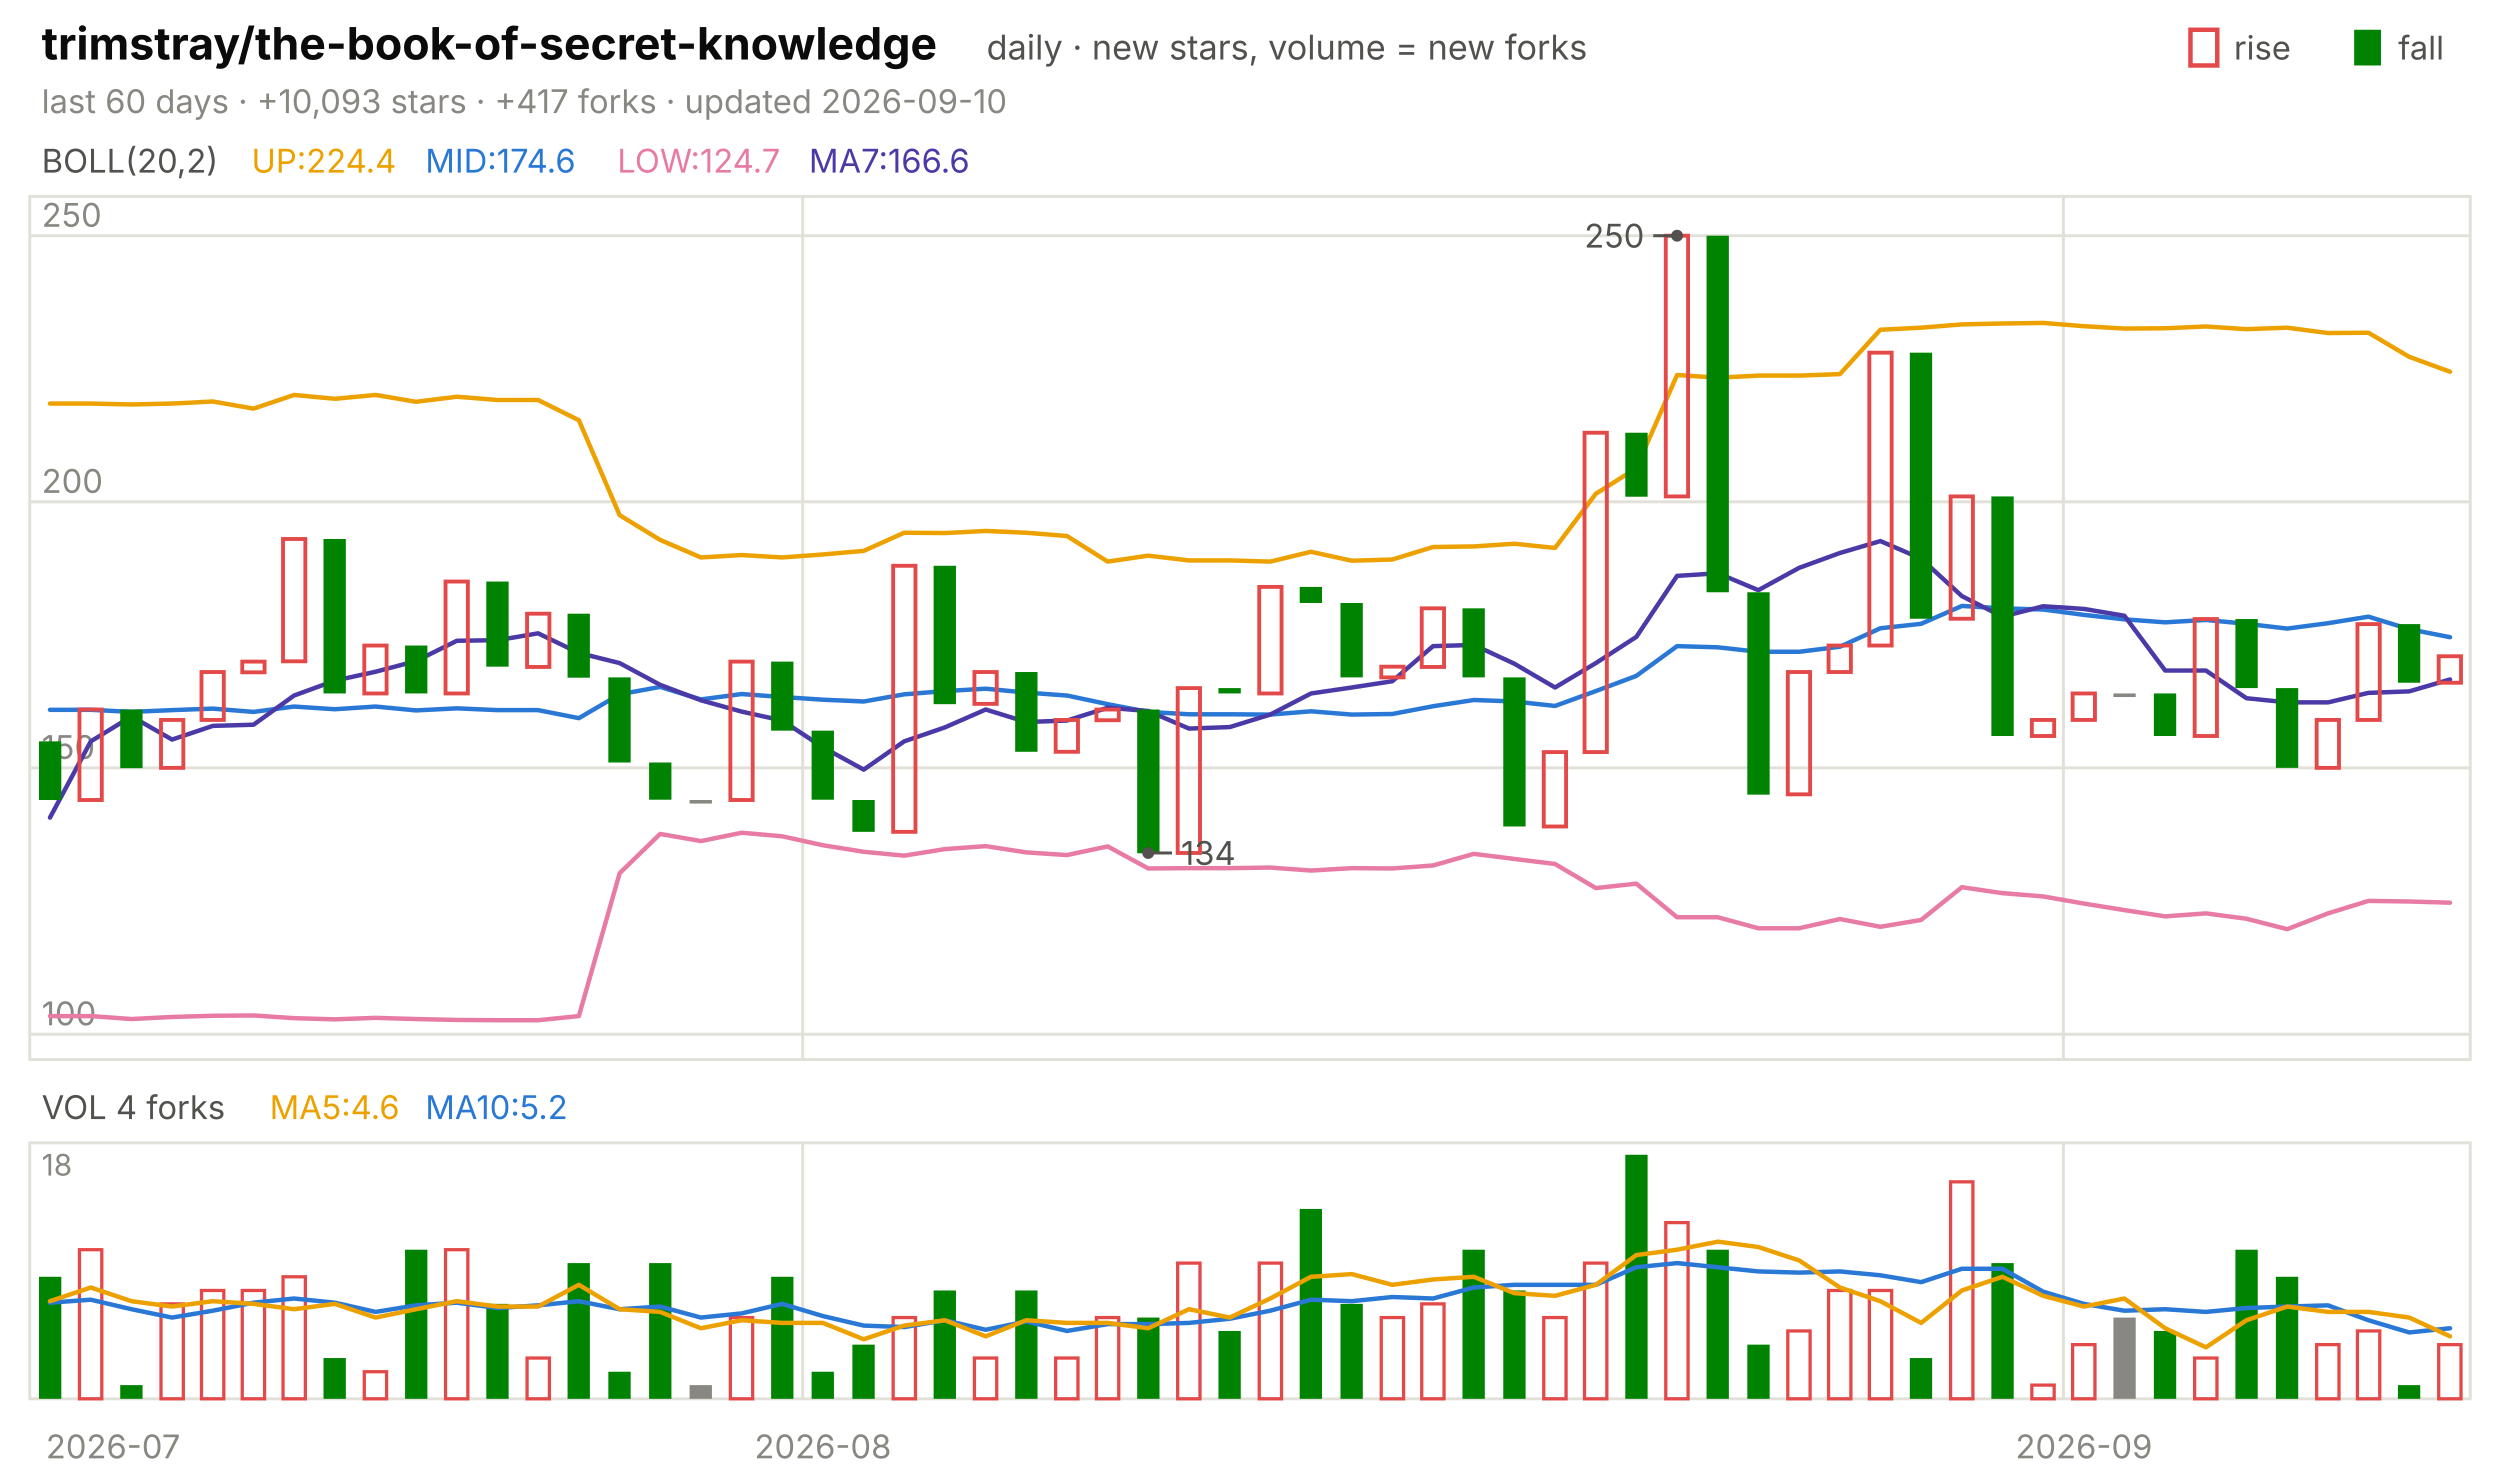
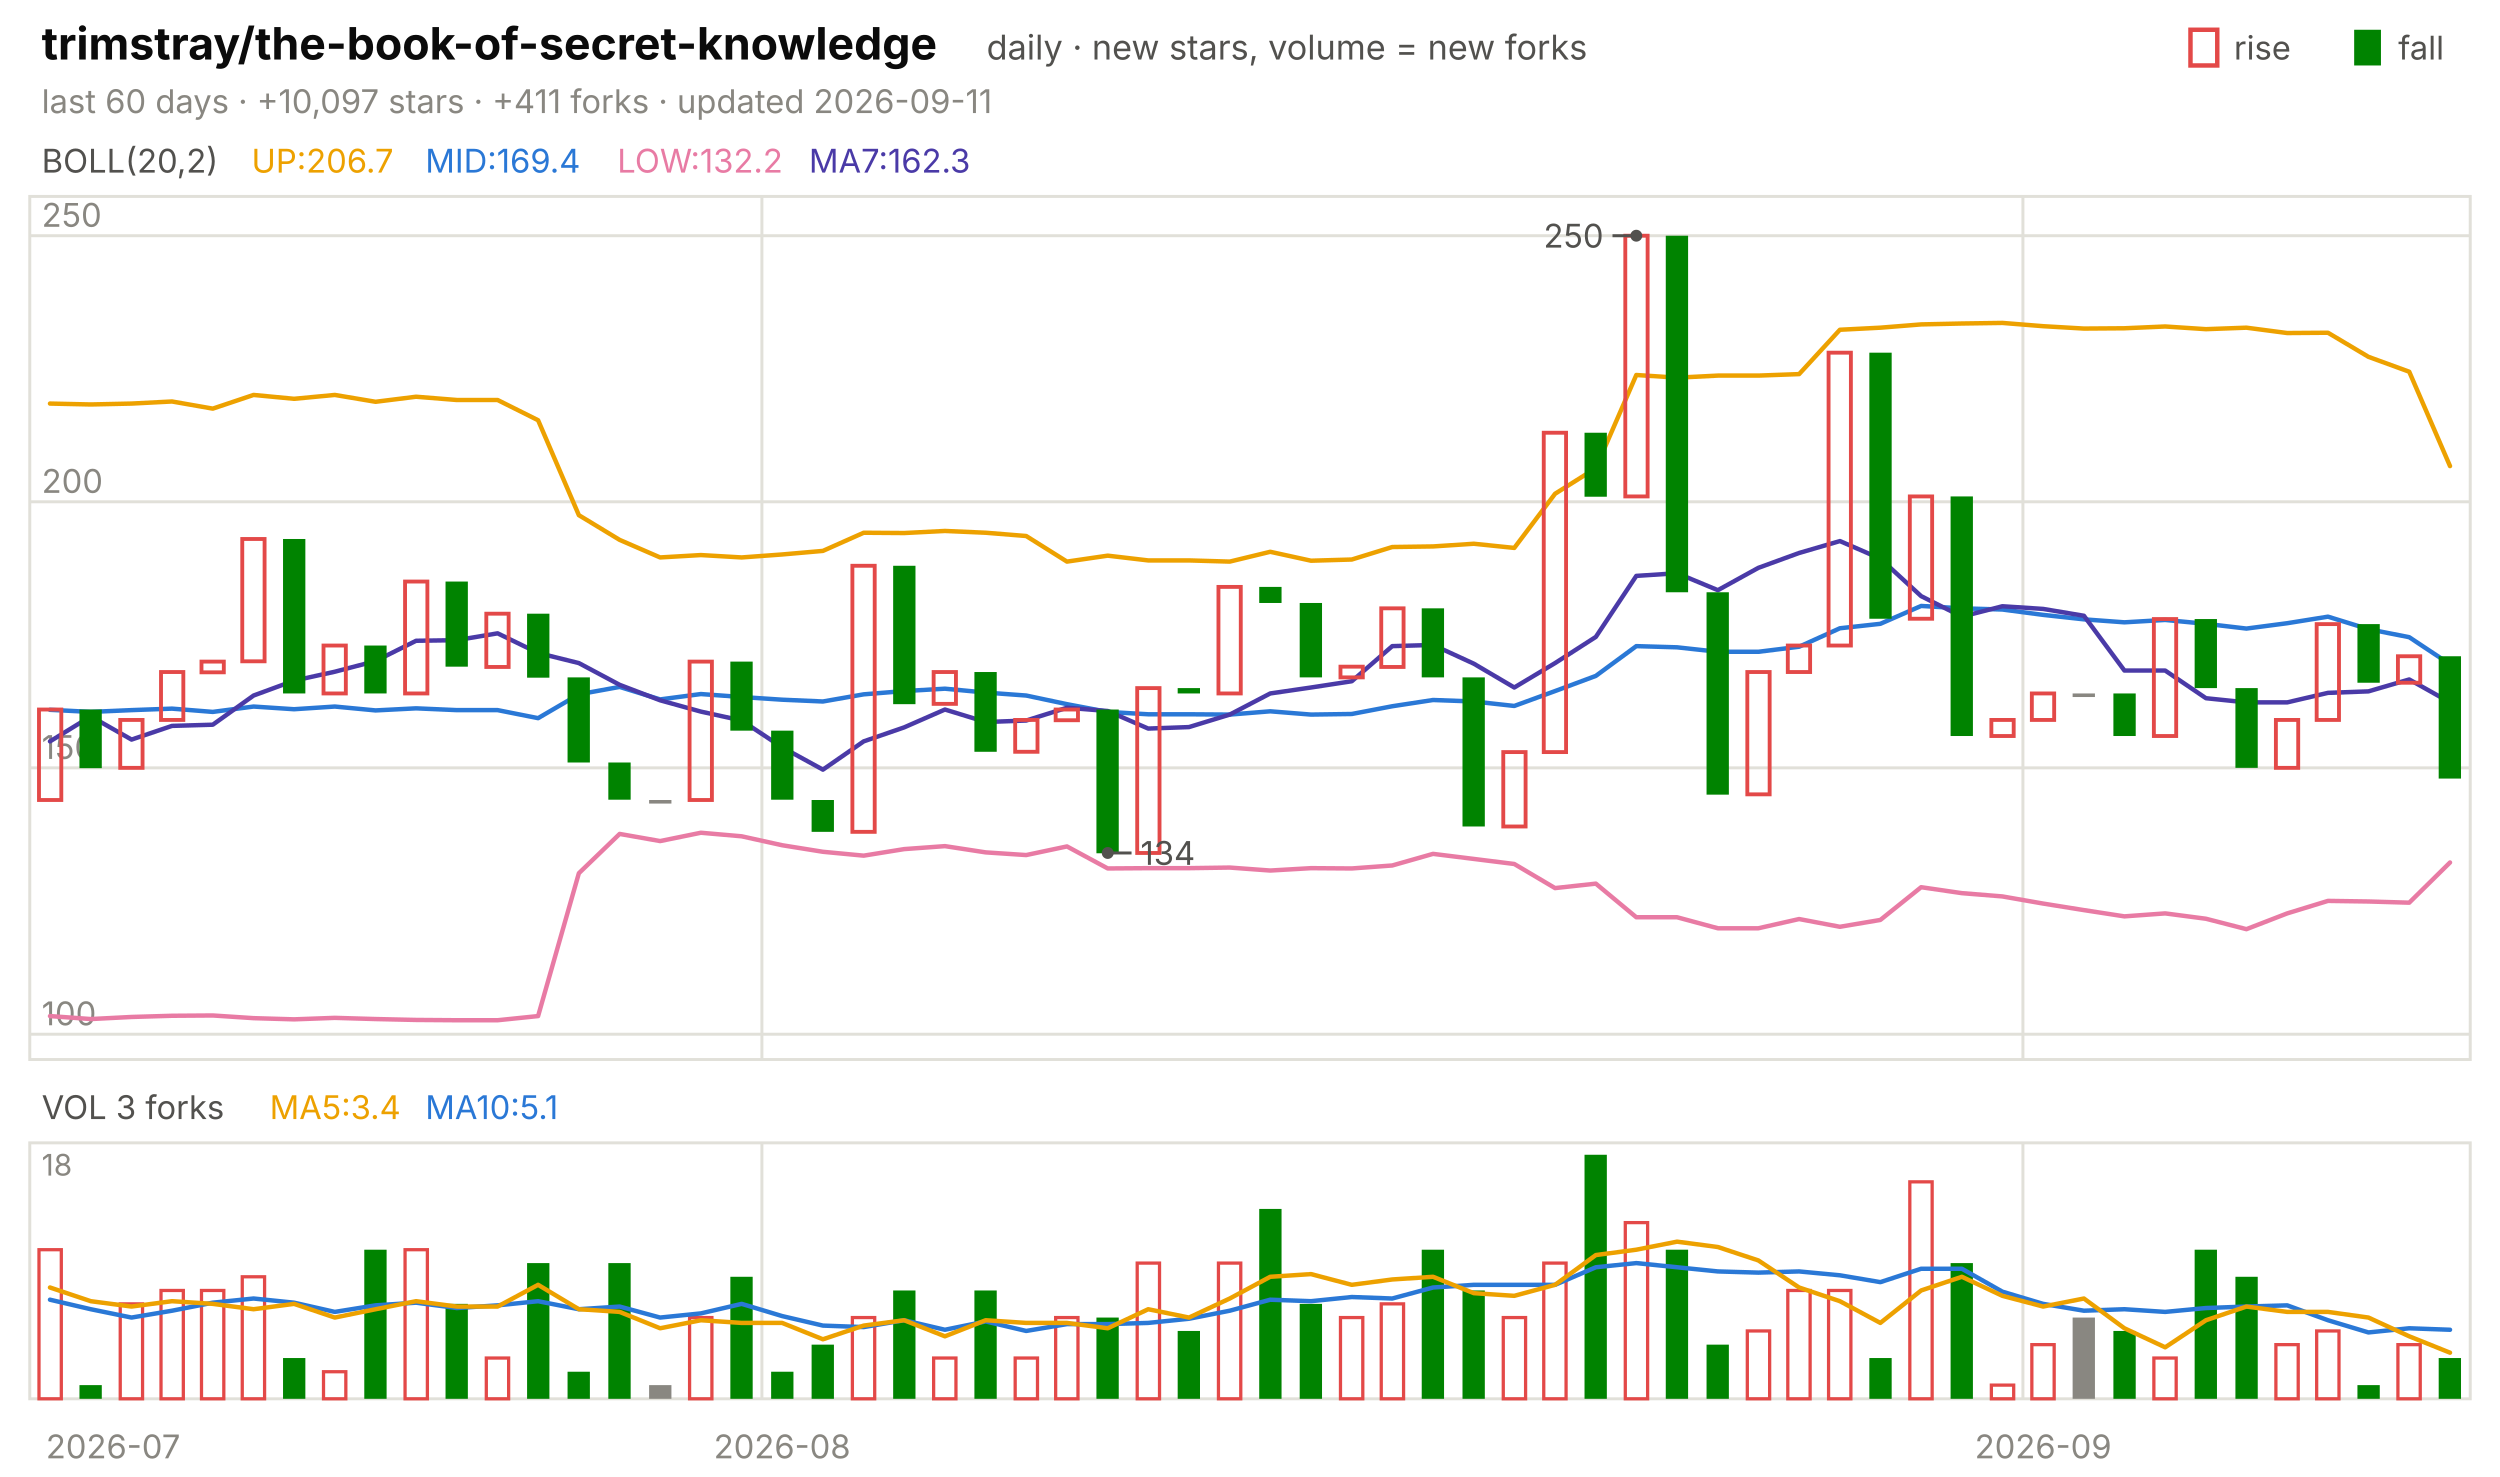
<svg xmlns="http://www.w3.org/2000/svg" viewBox="0 0 840 496" width="840" height="496" font-family="-apple-system,'Segoe UI',system-ui,sans-serif" role="img" aria-label="trimstray/the-book-of-secret-knowledge candlestick chart">
  <text x="14.0" y="20.0" font-size="15" fill="#0b0b0b" font-weight="650">trimstray/the-book-of-secret-knowledge</text>
  <text x="331.5" y="20.0" font-size="11.5" fill="#52514e">daily · new stars, volume = new forks</text>
  <text x="805.8" y="20.0" font-size="11.0" fill="#52514e">fall</text>
  <rect x="791" y="10" width="9" height="12" fill="#008300" />
  <text x="750.6" y="20.0" font-size="11.0" fill="#52514e">rise</text>
  <rect x="736" y="10" width="9" height="12" fill="none" stroke="#e34948" stroke-width="1.5" />
-   <text x="14.0" y="38.0" font-size="11.0" fill="#898781">last 60 days · +10,093 stars · +417 forks · updated 2026-09-10</text>
+   <text x="14.0" y="38.0" font-size="11.0" fill="#898781">last 60 days · +10,097 stars · +411 forks · updated 2026-09-11</text>
  <rect x="10" y="66" width="820" height="290" fill="none" stroke="#e1e0d9" />
  <rect x="10" y="384" width="820" height="86" fill="none" stroke="#e1e0d9" />
  <text x="38.0" y="490.0" font-size="11.0" fill="#898781" text-anchor="middle">2026-07</text>
-   <line x1="269.7" y1="66.0" x2="269.7" y2="356.0" stroke="#e1e0d9" stroke-width="1.0" />
-   <line x1="269.7" y1="384.0" x2="269.7" y2="470.0" stroke="#e1e0d9" stroke-width="1.0" />
-   <text x="276.5" y="490.0" font-size="11.0" fill="#898781" text-anchor="middle">2026-08</text>
-   <line x1="693.3" y1="66.0" x2="693.3" y2="356.0" stroke="#e1e0d9" stroke-width="1.0" />
-   <line x1="693.3" y1="384.0" x2="693.3" y2="470.0" stroke="#e1e0d9" stroke-width="1.0" />
-   <text x="700.2" y="490.0" font-size="11.0" fill="#898781" text-anchor="middle">2026-09</text>
+   <line x1="256.0" y1="66.0" x2="256.0" y2="356.0" stroke="#e1e0d9" stroke-width="1.0" />
+   <line x1="256.0" y1="384.0" x2="256.0" y2="470.0" stroke="#e1e0d9" stroke-width="1.0" />
+   <text x="262.8" y="490.0" font-size="11.0" fill="#898781" text-anchor="middle">2026-08</text>
+   <line x1="679.7" y1="66.0" x2="679.7" y2="356.0" stroke="#e1e0d9" stroke-width="1.0" />
+   <line x1="679.7" y1="384.0" x2="679.7" y2="470.0" stroke="#e1e0d9" stroke-width="1.0" />
+   <text x="686.5" y="490.0" font-size="11.0" fill="#898781" text-anchor="middle">2026-09</text>
  <text x="14.0" y="58.0" font-size="11.0" fill="#52514e">BOLL(20,2)</text>
-   <text x="84.5" y="58.0" font-size="11.0" fill="#eda100">UP:224.4</text>
-   <text x="142.9" y="58.0" font-size="11.0" fill="#2a78d6">MID:174.6</text>
-   <text x="207.4" y="58.0" font-size="11.0" fill="#e87ba4">LOW:124.7</text>
-   <text x="271.8" y="58.0" font-size="11.0" fill="#4a3aa7">MA7:166.6</text>
+   <text x="84.5" y="58.0" font-size="11.0" fill="#eda100">UP:206.7</text>
+   <text x="142.9" y="58.0" font-size="11.0" fill="#2a78d6">MID:169.4</text>
+   <text x="207.4" y="58.0" font-size="11.0" fill="#e87ba4">LOW:132.2</text>
+   <text x="271.8" y="58.0" font-size="11.0" fill="#4a3aa7">MA7:162.3</text>
  <line x1="10.0" y1="347.5" x2="830.0" y2="347.5" stroke="#e1e0d9" stroke-width="1.0" />
  <text x="14.0" y="344.5" font-size="11.0" fill="#898781">100</text>
  <line x1="10.0" y1="258.0" x2="830.0" y2="258.0" stroke="#e1e0d9" stroke-width="1.0" />
  <text x="14.0" y="255.0" font-size="11.0" fill="#898781">150</text>
  <line x1="10.0" y1="168.6" x2="830.0" y2="168.6" stroke="#e1e0d9" stroke-width="1.0" />
  <text x="14.0" y="165.6" font-size="11.0" fill="#898781">200</text>
  <line x1="10.0" y1="79.2" x2="830.0" y2="79.2" stroke="#e1e0d9" stroke-width="1.0" />
  <text x="14.0" y="76.2" font-size="11.0" fill="#898781">250</text>
-   <polyline points="16.8,135.6 30.5,135.6 44.2,135.9 57.8,135.6 71.5,134.9 85.2,137.3 98.8,132.7 112.5,134.0 126.2,132.7 139.8,135.0 153.5,133.3 167.2,134.4 180.8,134.4 194.5,141.2 208.2,173.1 221.8,181.4 235.5,187.3 249.2,186.5 262.8,187.3 276.5,186.3 290.2,185.1 303.8,179.0 317.5,179.1 331.2,178.4 344.8,179.0 358.5,180.1 372.2,188.7 385.8,186.7 399.5,188.3 413.2,188.3 426.8,188.7 440.5,185.4 454.2,188.4 467.8,188.0 481.5,183.8 495.2,183.6 508.8,182.7 522.5,184.1 536.2,165.9 549.8,157.3 563.5,126.0 577.2,126.9 590.8,126.2 604.5,126.2 618.2,125.7 631.8,110.8 645.5,110.1 659.2,109.0 672.8,108.7 686.5,108.5 700.2,109.6 713.8,110.4 727.5,110.3 741.2,109.7 754.8,110.6 768.5,110.1 782.2,111.9 795.8,111.8 809.5,119.9 823.2,124.9" fill="none" stroke="#eda100" stroke-width="1.5" stroke-linejoin="round" stroke-linecap="round" />
-   <polyline points="16.8,238.5 30.5,238.5 44.2,239.2 57.8,238.6 71.5,238.1 85.2,239.2 98.8,237.4 112.5,238.3 126.2,237.4 139.8,238.7 153.5,238.0 167.2,238.6 180.8,238.6 194.5,241.3 208.2,233.3 221.8,230.8 235.5,235.0 249.2,233.2 262.8,234.2 276.5,235.1 290.2,235.7 303.8,233.3 317.5,232.2 331.2,231.4 344.8,232.7 358.5,233.7 372.2,236.6 385.8,239.2 399.5,240.0 413.2,240.0 426.8,240.1 440.5,239.0 454.2,240.1 467.8,239.9 481.5,237.3 495.2,235.2 508.8,235.7 522.5,237.2 536.2,232.2 549.8,227.1 563.5,217.1 577.2,217.5 590.8,219.0 604.5,219.0 618.2,217.3 631.8,211.1 645.5,209.6 659.2,203.6 672.8,204.4 686.5,204.8 700.2,206.6 713.8,208.1 727.5,209.1 741.2,208.3 754.8,209.6 768.5,211.2 782.2,209.4 795.8,207.2 809.5,211.4 823.2,214.1" fill="none" stroke="#2a78d6" stroke-width="1.5" stroke-linejoin="round" stroke-linecap="round" />
-   <polyline points="16.8,341.4 30.5,341.4 44.2,342.4 57.8,341.7 71.5,341.3 85.2,341.2 98.8,342.1 112.5,342.5 126.2,342.0 139.8,342.4 153.5,342.7 167.2,342.8 180.8,342.8 194.5,341.4 208.2,293.4 221.8,280.2 235.5,282.6 249.2,279.8 262.8,281.0 276.5,284.0 290.2,286.2 303.8,287.5 317.5,285.3 331.2,284.3 344.8,286.4 358.5,287.3 372.2,284.4 385.8,291.8 399.5,291.7 413.2,291.7 426.8,291.5 440.5,292.5 454.2,291.7 467.8,291.8 481.5,290.8 495.2,286.9 508.8,288.6 522.5,290.3 536.2,298.4 549.8,296.9 563.5,308.2 577.2,308.2 590.8,311.9 604.5,311.9 618.2,308.8 631.8,311.4 645.5,309.1 659.2,298.1 672.8,300.1 686.5,301.2 700.2,303.6 713.8,305.8 727.5,307.9 741.2,306.9 754.8,308.7 768.5,312.2 782.2,306.9 795.8,302.7 809.5,302.9 823.2,303.3" fill="none" stroke="#e87ba4" stroke-width="1.5" stroke-linejoin="round" stroke-linecap="round" />
-   <polyline points="16.8,274.7 30.5,249.1 44.2,240.7 57.8,248.5 71.5,243.9 85.2,243.5 98.8,233.7 112.5,228.7 126.2,225.7 139.8,222.1 153.5,215.3 167.2,215.1 180.8,212.8 194.5,219.4 208.2,222.8 221.8,230.1 235.5,235.3 249.2,239.1 262.8,242.1 276.5,251.1 290.2,258.6 303.8,249.1 317.5,244.4 331.2,238.4 344.8,242.6 358.5,242.1 372.2,237.8 385.8,238.9 399.5,244.8 413.2,244.3 426.8,240.1 440.5,233.0 454.2,231.0 467.8,228.9 481.5,217.1 495.2,216.7 508.8,223.0 522.5,231.0 536.2,222.8 549.8,214.0 563.5,193.5 577.2,192.6 590.8,198.3 604.5,190.8 618.2,185.8 631.8,181.8 645.5,187.7 659.2,200.3 672.8,207.2 686.5,203.7 700.2,204.6 713.8,206.9 727.5,225.3 741.2,225.3 754.8,234.6 768.5,236.0 782.2,236.0 795.8,232.8 809.5,232.3 823.2,228.3" fill="none" stroke="#4a3aa7" stroke-width="1.5" stroke-linejoin="round" stroke-linecap="round" />
-   <rect x="13.1" y="249.1" width="7.5" height="19.7" fill="#008300" />
-   <rect x="26.7" y="238.4" width="7.5" height="30.4" fill="none" stroke="#e34948" stroke-width="1.3" />
-   <rect x="40.4" y="238.4" width="7.5" height="19.7" fill="#008300" />
-   <rect x="54.1" y="241.9" width="7.5" height="16.1" fill="none" stroke="#e34948" stroke-width="1.3" />
-   <rect x="67.7" y="225.8" width="7.5" height="16.1" fill="none" stroke="#e34948" stroke-width="1.3" />
-   <rect x="81.4" y="222.3" width="7.5" height="3.6" fill="none" stroke="#e34948" stroke-width="1.3" />
-   <rect x="95.1" y="181.1" width="7.5" height="41.1" fill="none" stroke="#e34948" stroke-width="1.3" />
-   <rect x="108.7" y="181.1" width="7.5" height="51.9" fill="#008300" />
-   <rect x="122.4" y="216.9" width="7.5" height="16.1" fill="none" stroke="#e34948" stroke-width="1.3" />
-   <rect x="136.1" y="216.9" width="7.5" height="16.1" fill="#008300" />
-   <rect x="149.7" y="195.4" width="7.5" height="37.6" fill="none" stroke="#e34948" stroke-width="1.3" />
-   <rect x="163.4" y="195.4" width="7.5" height="28.6" fill="#008300" />
-   <rect x="177.1" y="206.2" width="7.5" height="17.9" fill="none" stroke="#e34948" stroke-width="1.3" />
-   <rect x="190.7" y="206.2" width="7.5" height="21.5" fill="#008300" />
-   <rect x="204.4" y="227.6" width="7.5" height="28.6" fill="#008300" />
-   <rect x="218.1" y="256.2" width="7.5" height="12.5" fill="#008300" />
-   <rect x="231.7" y="268.8" width="7.5" height="1.2" fill="#898781" />
-   <rect x="245.4" y="222.3" width="7.5" height="46.5" fill="none" stroke="#e34948" stroke-width="1.3" />
-   <rect x="259.1" y="222.3" width="7.5" height="23.2" fill="#008300" />
-   <rect x="272.7" y="245.5" width="7.5" height="23.2" fill="#008300" />
-   <rect x="286.4" y="268.8" width="7.5" height="10.7" fill="#008300" />
-   <rect x="300.1" y="190.1" width="7.5" height="89.4" fill="none" stroke="#e34948" stroke-width="1.3" />
-   <rect x="313.7" y="190.1" width="7.5" height="46.5" fill="#008300" />
-   <rect x="327.4" y="225.8" width="7.5" height="10.7" fill="none" stroke="#e34948" stroke-width="1.3" />
-   <rect x="341.1" y="225.8" width="7.5" height="26.8" fill="#008300" />
-   <rect x="354.7" y="241.9" width="7.5" height="10.7" fill="none" stroke="#e34948" stroke-width="1.3" />
-   <rect x="368.4" y="238.4" width="7.5" height="3.6" fill="none" stroke="#e34948" stroke-width="1.3" />
-   <rect x="382.1" y="238.4" width="7.5" height="48.3" fill="#008300" />
-   <rect x="395.7" y="231.2" width="7.5" height="55.4" fill="none" stroke="#e34948" stroke-width="1.3" />
-   <rect x="409.4" y="231.2" width="7.5" height="1.8" fill="#008300" />
-   <rect x="423.1" y="197.2" width="7.5" height="35.8" fill="none" stroke="#e34948" stroke-width="1.3" />
-   <rect x="436.7" y="197.2" width="7.5" height="5.4" fill="#008300" />
-   <rect x="450.4" y="202.6" width="7.5" height="25.0" fill="#008300" />
-   <rect x="464.1" y="224.0" width="7.5" height="3.6" fill="none" stroke="#e34948" stroke-width="1.3" />
-   <rect x="477.7" y="204.4" width="7.5" height="19.7" fill="none" stroke="#e34948" stroke-width="1.3" />
-   <rect x="491.4" y="204.4" width="7.5" height="23.2" fill="#008300" />
-   <rect x="505.1" y="227.6" width="7.5" height="50.1" fill="#008300" />
-   <rect x="518.7" y="252.7" width="7.5" height="25.0" fill="none" stroke="#e34948" stroke-width="1.3" />
-   <rect x="532.4" y="145.4" width="7.5" height="107.3" fill="none" stroke="#e34948" stroke-width="1.3" />
-   <rect x="546.1" y="145.4" width="7.5" height="21.5" fill="#008300" />
-   <rect x="559.7" y="79.2" width="7.5" height="87.6" fill="none" stroke="#e34948" stroke-width="1.3" />
-   <rect x="573.4" y="79.2" width="7.5" height="119.8" fill="#008300" />
-   <rect x="587.1" y="199.0" width="7.5" height="68.0" fill="#008300" />
-   <rect x="600.7" y="225.8" width="7.5" height="41.1" fill="none" stroke="#e34948" stroke-width="1.3" />
-   <rect x="614.4" y="216.9" width="7.5" height="8.9" fill="none" stroke="#e34948" stroke-width="1.3" />
-   <rect x="628.1" y="118.5" width="7.5" height="98.4" fill="none" stroke="#e34948" stroke-width="1.3" />
-   <rect x="641.7" y="118.5" width="7.5" height="89.4" fill="#008300" />
-   <rect x="655.4" y="166.8" width="7.5" height="41.1" fill="none" stroke="#e34948" stroke-width="1.3" />
-   <rect x="669.1" y="166.8" width="7.5" height="80.5" fill="#008300" />
-   <rect x="682.7" y="241.9" width="7.5" height="5.4" fill="none" stroke="#e34948" stroke-width="1.3" />
-   <rect x="696.4" y="233.0" width="7.5" height="8.9" fill="none" stroke="#e34948" stroke-width="1.3" />
-   <rect x="710.1" y="233.0" width="7.5" height="1.2" fill="#898781" />
-   <rect x="723.7" y="233.0" width="7.5" height="14.3" fill="#008300" />
-   <rect x="737.4" y="208.0" width="7.5" height="39.3" fill="none" stroke="#e34948" stroke-width="1.3" />
-   <rect x="751.1" y="208.0" width="7.5" height="23.2" fill="#008300" />
-   <rect x="764.7" y="231.2" width="7.5" height="26.8" fill="#008300" />
-   <rect x="778.4" y="241.9" width="7.5" height="16.1" fill="none" stroke="#e34948" stroke-width="1.3" />
-   <rect x="792.1" y="209.7" width="7.5" height="32.2" fill="none" stroke="#e34948" stroke-width="1.3" />
-   <rect x="805.7" y="209.7" width="7.5" height="19.7" fill="#008300" />
-   <rect x="819.4" y="220.5" width="7.5" height="8.9" fill="none" stroke="#e34948" stroke-width="1.3" />
-   <circle cx="563.5" cy="79.2" r="2" fill="#52514e" />
-   <line x1="563.5" y1="79.2" x2="555.5" y2="79.2" stroke="#52514e" stroke-width="1.0" />
-   <text x="552.5" y="83.2" font-size="11.0" fill="#52514e" text-anchor="end">250</text>
-   <circle cx="385.8" cy="286.6" r="2" fill="#52514e" />
-   <line x1="385.8" y1="286.6" x2="393.8" y2="286.6" stroke="#52514e" stroke-width="1.0" />
-   <text x="396.8" y="290.6" font-size="11.0" fill="#52514e">134</text>
-   <text x="14.0" y="376.0" font-size="11.0" fill="#52514e">VOL 4 forks</text>
-   <text x="90.6" y="376.0" font-size="11.0" fill="#eda100">MA5:4.6</text>
-   <text x="142.9" y="376.0" font-size="11.0" fill="#2a78d6">MA10:5.2</text>
+   <polyline points="16.8,135.6 30.5,135.9 44.2,135.6 57.8,134.9 71.5,137.3 85.2,132.7 98.8,134.0 112.5,132.7 126.2,135.0 139.8,133.3 153.5,134.4 167.2,134.4 180.8,141.2 194.5,173.1 208.2,181.4 221.8,187.3 235.5,186.5 249.2,187.3 262.8,186.3 276.5,185.1 290.2,179.0 303.8,179.1 317.5,178.4 331.2,179.0 344.8,180.1 358.5,188.7 372.2,186.7 385.8,188.3 399.5,188.3 413.2,188.7 426.8,185.4 440.5,188.4 454.2,188.0 467.8,183.8 481.5,183.6 495.2,182.7 508.8,184.1 522.5,165.9 536.2,157.3 549.8,126.0 563.5,126.9 577.2,126.2 590.8,126.2 604.5,125.7 618.2,110.8 631.8,110.1 645.5,109.0 659.2,108.7 672.8,108.5 686.5,109.6 700.2,110.4 713.8,110.3 727.5,109.7 741.2,110.6 754.8,110.1 768.5,111.9 782.2,111.8 795.8,119.9 809.5,124.9 823.2,156.6" fill="none" stroke="#eda100" stroke-width="1.5" stroke-linejoin="round" stroke-linecap="round" />
+   <polyline points="16.8,238.5 30.5,239.2 44.2,238.6 57.8,238.1 71.5,239.2 85.2,237.4 98.8,238.3 112.5,237.4 126.2,238.7 139.8,238.0 153.5,238.6 167.2,238.6 180.8,241.3 194.5,233.3 208.2,230.8 221.8,235.0 235.5,233.2 249.2,234.2 262.8,235.1 276.5,235.7 290.2,233.3 303.8,232.2 317.5,231.4 331.2,232.7 344.8,233.7 358.5,236.6 372.2,239.2 385.8,240.0 399.5,240.0 413.2,240.1 426.8,239.0 440.5,240.1 454.2,239.9 467.8,237.3 481.5,235.2 495.2,235.7 508.8,237.2 522.5,232.2 536.2,227.1 549.8,217.1 563.5,217.5 577.2,219.0 590.8,219.0 604.5,217.3 618.2,211.1 631.8,209.6 645.5,203.6 659.2,204.4 672.8,204.8 686.5,206.6 700.2,208.1 713.8,209.1 727.5,208.3 741.2,209.6 754.8,211.2 768.5,209.4 782.2,207.2 795.8,211.4 809.5,214.1 823.2,223.2" fill="none" stroke="#2a78d6" stroke-width="1.5" stroke-linejoin="round" stroke-linecap="round" />
+   <polyline points="16.8,341.4 30.5,342.4 44.2,341.7 57.8,341.3 71.5,341.2 85.2,342.1 98.8,342.5 112.5,342.0 126.2,342.4 139.8,342.7 153.5,342.8 167.2,342.8 180.8,341.4 194.5,293.4 208.2,280.2 221.8,282.6 235.5,279.8 249.2,281.0 262.8,284.0 276.5,286.2 290.2,287.5 303.8,285.3 317.5,284.3 331.2,286.4 344.8,287.3 358.5,284.4 372.2,291.8 385.8,291.7 399.5,291.7 413.2,291.5 426.8,292.5 440.5,291.7 454.2,291.8 467.8,290.8 481.5,286.9 495.2,288.6 508.8,290.3 522.5,298.4 536.2,296.9 549.8,308.2 563.5,308.2 577.2,311.9 590.8,311.9 604.5,308.8 618.2,311.4 631.8,309.1 645.5,298.1 659.2,300.1 672.8,301.2 686.5,303.6 700.2,305.8 713.8,307.9 727.5,306.9 741.2,308.7 754.8,312.2 768.5,306.9 782.2,302.7 795.8,302.9 809.5,303.3 823.2,289.8" fill="none" stroke="#e87ba4" stroke-width="1.5" stroke-linejoin="round" stroke-linecap="round" />
+   <polyline points="16.8,249.1 30.5,240.7 44.2,248.5 57.8,243.9 71.5,243.5 85.2,233.7 98.8,228.7 112.5,225.7 126.2,222.1 139.8,215.3 153.5,215.1 167.2,212.8 180.8,219.4 194.5,222.8 208.2,230.1 221.8,235.3 235.5,239.1 249.2,242.1 262.8,251.1 276.5,258.6 290.2,249.1 303.8,244.4 317.5,238.4 331.2,242.6 344.8,242.1 358.5,237.8 372.2,238.9 385.8,244.8 399.5,244.3 413.2,240.1 426.8,233.0 440.5,231.0 454.2,228.9 467.8,217.1 481.5,216.7 495.2,223.0 508.8,231.0 522.5,222.8 536.2,214.0 549.8,193.5 563.5,192.6 577.2,198.3 590.8,190.8 604.5,185.8 618.2,181.8 631.8,187.7 645.5,200.3 659.2,207.2 672.8,203.7 686.5,204.6 700.2,206.9 713.8,225.3 727.5,225.3 741.2,234.6 754.8,236.0 768.5,236.0 782.2,232.8 795.8,232.3 809.5,228.3 823.2,236.0" fill="none" stroke="#4a3aa7" stroke-width="1.5" stroke-linejoin="round" stroke-linecap="round" />
+   <rect x="13.1" y="238.4" width="7.5" height="30.4" fill="none" stroke="#e34948" stroke-width="1.3" />
+   <rect x="26.7" y="238.4" width="7.5" height="19.7" fill="#008300" />
+   <rect x="40.4" y="241.9" width="7.5" height="16.1" fill="none" stroke="#e34948" stroke-width="1.3" />
+   <rect x="54.1" y="225.8" width="7.5" height="16.1" fill="none" stroke="#e34948" stroke-width="1.3" />
+   <rect x="67.7" y="222.3" width="7.5" height="3.6" fill="none" stroke="#e34948" stroke-width="1.3" />
+   <rect x="81.4" y="181.1" width="7.5" height="41.1" fill="none" stroke="#e34948" stroke-width="1.3" />
+   <rect x="95.1" y="181.1" width="7.5" height="51.9" fill="#008300" />
+   <rect x="108.7" y="216.9" width="7.5" height="16.1" fill="none" stroke="#e34948" stroke-width="1.3" />
+   <rect x="122.4" y="216.9" width="7.5" height="16.1" fill="#008300" />
+   <rect x="136.1" y="195.4" width="7.5" height="37.6" fill="none" stroke="#e34948" stroke-width="1.3" />
+   <rect x="149.7" y="195.4" width="7.5" height="28.6" fill="#008300" />
+   <rect x="163.4" y="206.2" width="7.5" height="17.9" fill="none" stroke="#e34948" stroke-width="1.3" />
+   <rect x="177.1" y="206.2" width="7.5" height="21.5" fill="#008300" />
+   <rect x="190.7" y="227.6" width="7.5" height="28.6" fill="#008300" />
+   <rect x="204.4" y="256.2" width="7.5" height="12.5" fill="#008300" />
+   <rect x="218.1" y="268.8" width="7.5" height="1.2" fill="#898781" />
+   <rect x="231.7" y="222.3" width="7.5" height="46.5" fill="none" stroke="#e34948" stroke-width="1.3" />
+   <rect x="245.4" y="222.3" width="7.5" height="23.2" fill="#008300" />
+   <rect x="259.1" y="245.5" width="7.5" height="23.2" fill="#008300" />
+   <rect x="272.7" y="268.8" width="7.5" height="10.7" fill="#008300" />
+   <rect x="286.4" y="190.1" width="7.5" height="89.4" fill="none" stroke="#e34948" stroke-width="1.3" />
+   <rect x="300.1" y="190.1" width="7.5" height="46.5" fill="#008300" />
+   <rect x="313.7" y="225.8" width="7.5" height="10.7" fill="none" stroke="#e34948" stroke-width="1.3" />
+   <rect x="327.4" y="225.8" width="7.5" height="26.8" fill="#008300" />
+   <rect x="341.1" y="241.9" width="7.5" height="10.7" fill="none" stroke="#e34948" stroke-width="1.3" />
+   <rect x="354.7" y="238.4" width="7.5" height="3.6" fill="none" stroke="#e34948" stroke-width="1.3" />
+   <rect x="368.4" y="238.4" width="7.5" height="48.3" fill="#008300" />
+   <rect x="382.1" y="231.2" width="7.5" height="55.4" fill="none" stroke="#e34948" stroke-width="1.3" />
+   <rect x="395.7" y="231.2" width="7.5" height="1.8" fill="#008300" />
+   <rect x="409.4" y="197.2" width="7.5" height="35.8" fill="none" stroke="#e34948" stroke-width="1.3" />
+   <rect x="423.1" y="197.2" width="7.5" height="5.4" fill="#008300" />
+   <rect x="436.7" y="202.6" width="7.5" height="25.0" fill="#008300" />
+   <rect x="450.4" y="224.0" width="7.5" height="3.6" fill="none" stroke="#e34948" stroke-width="1.3" />
+   <rect x="464.1" y="204.4" width="7.5" height="19.7" fill="none" stroke="#e34948" stroke-width="1.3" />
+   <rect x="477.7" y="204.4" width="7.5" height="23.2" fill="#008300" />
+   <rect x="491.4" y="227.6" width="7.5" height="50.1" fill="#008300" />
+   <rect x="505.1" y="252.7" width="7.5" height="25.0" fill="none" stroke="#e34948" stroke-width="1.3" />
+   <rect x="518.7" y="145.4" width="7.5" height="107.3" fill="none" stroke="#e34948" stroke-width="1.3" />
+   <rect x="532.4" y="145.4" width="7.5" height="21.5" fill="#008300" />
+   <rect x="546.1" y="79.2" width="7.5" height="87.6" fill="none" stroke="#e34948" stroke-width="1.3" />
+   <rect x="559.7" y="79.2" width="7.5" height="119.8" fill="#008300" />
+   <rect x="573.4" y="199.0" width="7.5" height="68.0" fill="#008300" />
+   <rect x="587.1" y="225.8" width="7.5" height="41.1" fill="none" stroke="#e34948" stroke-width="1.3" />
+   <rect x="600.7" y="216.9" width="7.5" height="8.9" fill="none" stroke="#e34948" stroke-width="1.3" />
+   <rect x="614.4" y="118.5" width="7.5" height="98.4" fill="none" stroke="#e34948" stroke-width="1.3" />
+   <rect x="628.1" y="118.5" width="7.5" height="89.4" fill="#008300" />
+   <rect x="641.7" y="166.8" width="7.5" height="41.1" fill="none" stroke="#e34948" stroke-width="1.3" />
+   <rect x="655.4" y="166.8" width="7.5" height="80.5" fill="#008300" />
+   <rect x="669.1" y="241.9" width="7.5" height="5.4" fill="none" stroke="#e34948" stroke-width="1.3" />
+   <rect x="682.7" y="233.0" width="7.5" height="8.9" fill="none" stroke="#e34948" stroke-width="1.3" />
+   <rect x="696.4" y="233.0" width="7.5" height="1.2" fill="#898781" />
+   <rect x="710.1" y="233.0" width="7.5" height="14.3" fill="#008300" />
+   <rect x="723.7" y="208.0" width="7.5" height="39.3" fill="none" stroke="#e34948" stroke-width="1.3" />
+   <rect x="737.4" y="208.0" width="7.5" height="23.2" fill="#008300" />
+   <rect x="751.1" y="231.2" width="7.5" height="26.8" fill="#008300" />
+   <rect x="764.7" y="241.9" width="7.5" height="16.1" fill="none" stroke="#e34948" stroke-width="1.3" />
+   <rect x="778.4" y="209.7" width="7.5" height="32.2" fill="none" stroke="#e34948" stroke-width="1.3" />
+   <rect x="792.1" y="209.7" width="7.5" height="19.7" fill="#008300" />
+   <rect x="805.7" y="220.5" width="7.5" height="8.9" fill="none" stroke="#e34948" stroke-width="1.3" />
+   <rect x="819.4" y="220.5" width="7.5" height="41.1" fill="#008300" />
+   <circle cx="549.8" cy="79.2" r="2" fill="#52514e" />
+   <line x1="549.8" y1="79.2" x2="541.8" y2="79.2" stroke="#52514e" stroke-width="1.0" />
+   <text x="538.8" y="83.2" font-size="11.0" fill="#52514e" text-anchor="end">250</text>
+   <circle cx="372.2" cy="286.6" r="2" fill="#52514e" />
+   <line x1="372.2" y1="286.6" x2="380.2" y2="286.6" stroke="#52514e" stroke-width="1.0" />
+   <text x="383.2" y="290.6" font-size="11.0" fill="#52514e">134</text>
+   <text x="14.0" y="376.0" font-size="11.0" fill="#52514e">VOL 3 forks</text>
+   <text x="90.6" y="376.0" font-size="11.0" fill="#eda100">MA5:3.4</text>
+   <text x="142.9" y="376.0" font-size="11.0" fill="#2a78d6">MA10:5.1</text>
  <text x="14.0" y="395.0" font-size="10" fill="#898781">18</text>
-   <rect x="13.1" y="429.0" width="7.5" height="41.0" fill="#008300" />
-   <rect x="26.7" y="419.9" width="7.5" height="50.1" fill="none" stroke="#e34948" stroke-width="1.1" />
-   <rect x="40.4" y="465.4" width="7.5" height="4.6" fill="#008300" />
-   <rect x="54.1" y="438.1" width="7.5" height="31.9" fill="none" stroke="#e34948" stroke-width="1.1" />
+   <rect x="13.1" y="419.9" width="7.5" height="50.1" fill="none" stroke="#e34948" stroke-width="1.1" />
+   <rect x="26.7" y="465.4" width="7.5" height="4.6" fill="#008300" />
+   <rect x="40.4" y="438.1" width="7.5" height="31.9" fill="none" stroke="#e34948" stroke-width="1.1" />
+   <rect x="54.1" y="433.6" width="7.5" height="36.4" fill="none" stroke="#e34948" stroke-width="1.1" />
  <rect x="67.7" y="433.6" width="7.5" height="36.4" fill="none" stroke="#e34948" stroke-width="1.1" />
-   <rect x="81.4" y="433.6" width="7.5" height="36.4" fill="none" stroke="#e34948" stroke-width="1.1" />
-   <rect x="95.1" y="429.0" width="7.5" height="41.0" fill="none" stroke="#e34948" stroke-width="1.1" />
-   <rect x="108.7" y="456.3" width="7.5" height="13.7" fill="#008300" />
-   <rect x="122.4" y="460.9" width="7.5" height="9.1" fill="none" stroke="#e34948" stroke-width="1.1" />
-   <rect x="136.1" y="419.9" width="7.5" height="50.1" fill="#008300" />
-   <rect x="149.7" y="419.9" width="7.5" height="50.1" fill="none" stroke="#e34948" stroke-width="1.1" />
-   <rect x="163.4" y="438.1" width="7.5" height="31.9" fill="#008300" />
-   <rect x="177.1" y="456.3" width="7.5" height="13.7" fill="none" stroke="#e34948" stroke-width="1.1" />
-   <rect x="190.7" y="424.4" width="7.5" height="45.6" fill="#008300" />
-   <rect x="204.4" y="460.9" width="7.5" height="9.1" fill="#008300" />
-   <rect x="218.1" y="424.4" width="7.5" height="45.6" fill="#008300" />
-   <rect x="231.7" y="465.4" width="7.5" height="4.6" fill="#898781" />
-   <rect x="245.4" y="442.7" width="7.5" height="27.3" fill="none" stroke="#e34948" stroke-width="1.1" />
-   <rect x="259.1" y="429.0" width="7.5" height="41.0" fill="#008300" />
-   <rect x="272.7" y="460.9" width="7.5" height="9.1" fill="#008300" />
-   <rect x="286.4" y="451.8" width="7.5" height="18.2" fill="#008300" />
-   <rect x="300.1" y="442.7" width="7.5" height="27.3" fill="none" stroke="#e34948" stroke-width="1.1" />
-   <rect x="313.7" y="433.6" width="7.5" height="36.4" fill="#008300" />
-   <rect x="327.4" y="456.3" width="7.5" height="13.7" fill="none" stroke="#e34948" stroke-width="1.1" />
-   <rect x="341.1" y="433.6" width="7.5" height="36.4" fill="#008300" />
-   <rect x="354.7" y="456.3" width="7.5" height="13.7" fill="none" stroke="#e34948" stroke-width="1.1" />
-   <rect x="368.4" y="442.7" width="7.5" height="27.3" fill="none" stroke="#e34948" stroke-width="1.1" />
-   <rect x="382.1" y="442.7" width="7.5" height="27.3" fill="#008300" />
-   <rect x="395.7" y="424.4" width="7.5" height="45.6" fill="none" stroke="#e34948" stroke-width="1.1" />
-   <rect x="409.4" y="447.2" width="7.5" height="22.8" fill="#008300" />
-   <rect x="423.1" y="424.4" width="7.5" height="45.6" fill="none" stroke="#e34948" stroke-width="1.1" />
-   <rect x="436.7" y="406.2" width="7.5" height="63.8" fill="#008300" />
-   <rect x="450.4" y="438.1" width="7.5" height="31.9" fill="#008300" />
-   <rect x="464.1" y="442.7" width="7.5" height="27.3" fill="none" stroke="#e34948" stroke-width="1.1" />
-   <rect x="477.7" y="438.1" width="7.5" height="31.9" fill="none" stroke="#e34948" stroke-width="1.1" />
-   <rect x="491.4" y="419.9" width="7.5" height="50.1" fill="#008300" />
-   <rect x="505.1" y="433.6" width="7.5" height="36.4" fill="#008300" />
-   <rect x="518.7" y="442.7" width="7.5" height="27.3" fill="none" stroke="#e34948" stroke-width="1.1" />
-   <rect x="532.4" y="424.4" width="7.5" height="45.6" fill="none" stroke="#e34948" stroke-width="1.1" />
-   <rect x="546.1" y="388.0" width="7.5" height="82.0" fill="#008300" />
-   <rect x="559.7" y="410.8" width="7.5" height="59.2" fill="none" stroke="#e34948" stroke-width="1.1" />
-   <rect x="573.4" y="419.9" width="7.5" height="50.1" fill="#008300" />
-   <rect x="587.1" y="451.8" width="7.5" height="18.2" fill="#008300" />
-   <rect x="600.7" y="447.2" width="7.5" height="22.8" fill="none" stroke="#e34948" stroke-width="1.1" />
+   <rect x="81.4" y="429.0" width="7.5" height="41.0" fill="none" stroke="#e34948" stroke-width="1.1" />
+   <rect x="95.1" y="456.3" width="7.5" height="13.7" fill="#008300" />
+   <rect x="108.7" y="460.9" width="7.5" height="9.1" fill="none" stroke="#e34948" stroke-width="1.1" />
+   <rect x="122.4" y="419.9" width="7.5" height="50.1" fill="#008300" />
+   <rect x="136.1" y="419.9" width="7.5" height="50.1" fill="none" stroke="#e34948" stroke-width="1.1" />
+   <rect x="149.7" y="438.1" width="7.5" height="31.9" fill="#008300" />
+   <rect x="163.4" y="456.3" width="7.5" height="13.7" fill="none" stroke="#e34948" stroke-width="1.1" />
+   <rect x="177.1" y="424.4" width="7.5" height="45.6" fill="#008300" />
+   <rect x="190.7" y="460.9" width="7.5" height="9.1" fill="#008300" />
+   <rect x="204.4" y="424.4" width="7.5" height="45.6" fill="#008300" />
+   <rect x="218.1" y="465.4" width="7.5" height="4.6" fill="#898781" />
+   <rect x="231.7" y="442.7" width="7.5" height="27.3" fill="none" stroke="#e34948" stroke-width="1.1" />
+   <rect x="245.4" y="429.0" width="7.5" height="41.0" fill="#008300" />
+   <rect x="259.1" y="460.9" width="7.5" height="9.1" fill="#008300" />
+   <rect x="272.7" y="451.8" width="7.5" height="18.2" fill="#008300" />
+   <rect x="286.4" y="442.7" width="7.5" height="27.3" fill="none" stroke="#e34948" stroke-width="1.1" />
+   <rect x="300.1" y="433.6" width="7.5" height="36.4" fill="#008300" />
+   <rect x="313.7" y="456.3" width="7.5" height="13.7" fill="none" stroke="#e34948" stroke-width="1.1" />
+   <rect x="327.4" y="433.6" width="7.5" height="36.4" fill="#008300" />
+   <rect x="341.1" y="456.3" width="7.5" height="13.7" fill="none" stroke="#e34948" stroke-width="1.1" />
+   <rect x="354.7" y="442.7" width="7.5" height="27.3" fill="none" stroke="#e34948" stroke-width="1.1" />
+   <rect x="368.4" y="442.7" width="7.5" height="27.3" fill="#008300" />
+   <rect x="382.1" y="424.4" width="7.5" height="45.6" fill="none" stroke="#e34948" stroke-width="1.1" />
+   <rect x="395.7" y="447.2" width="7.5" height="22.8" fill="#008300" />
+   <rect x="409.4" y="424.4" width="7.5" height="45.6" fill="none" stroke="#e34948" stroke-width="1.1" />
+   <rect x="423.1" y="406.2" width="7.5" height="63.8" fill="#008300" />
+   <rect x="436.7" y="438.1" width="7.5" height="31.9" fill="#008300" />
+   <rect x="450.4" y="442.7" width="7.5" height="27.3" fill="none" stroke="#e34948" stroke-width="1.1" />
+   <rect x="464.1" y="438.1" width="7.5" height="31.9" fill="none" stroke="#e34948" stroke-width="1.1" />
+   <rect x="477.7" y="419.9" width="7.5" height="50.1" fill="#008300" />
+   <rect x="491.4" y="433.6" width="7.5" height="36.4" fill="#008300" />
+   <rect x="505.1" y="442.7" width="7.5" height="27.3" fill="none" stroke="#e34948" stroke-width="1.1" />
+   <rect x="518.7" y="424.4" width="7.5" height="45.6" fill="none" stroke="#e34948" stroke-width="1.1" />
+   <rect x="532.4" y="388.0" width="7.5" height="82.0" fill="#008300" />
+   <rect x="546.1" y="410.8" width="7.5" height="59.2" fill="none" stroke="#e34948" stroke-width="1.1" />
+   <rect x="559.7" y="419.9" width="7.5" height="50.1" fill="#008300" />
+   <rect x="573.4" y="451.8" width="7.5" height="18.2" fill="#008300" />
+   <rect x="587.1" y="447.2" width="7.5" height="22.8" fill="none" stroke="#e34948" stroke-width="1.1" />
+   <rect x="600.7" y="433.6" width="7.5" height="36.4" fill="none" stroke="#e34948" stroke-width="1.1" />
  <rect x="614.4" y="433.6" width="7.5" height="36.4" fill="none" stroke="#e34948" stroke-width="1.1" />
-   <rect x="628.1" y="433.6" width="7.5" height="36.4" fill="none" stroke="#e34948" stroke-width="1.1" />
-   <rect x="641.7" y="456.3" width="7.5" height="13.7" fill="#008300" />
-   <rect x="655.4" y="397.1" width="7.5" height="72.9" fill="none" stroke="#e34948" stroke-width="1.1" />
-   <rect x="669.1" y="424.4" width="7.5" height="45.6" fill="#008300" />
-   <rect x="682.7" y="465.4" width="7.5" height="4.6" fill="none" stroke="#e34948" stroke-width="1.1" />
-   <rect x="696.4" y="451.8" width="7.5" height="18.2" fill="none" stroke="#e34948" stroke-width="1.1" />
-   <rect x="710.1" y="442.7" width="7.5" height="27.3" fill="#898781" />
-   <rect x="723.7" y="447.2" width="7.5" height="22.8" fill="#008300" />
-   <rect x="737.4" y="456.3" width="7.5" height="13.7" fill="none" stroke="#e34948" stroke-width="1.1" />
-   <rect x="751.1" y="419.9" width="7.5" height="50.1" fill="#008300" />
-   <rect x="764.7" y="429.0" width="7.5" height="41.0" fill="#008300" />
-   <rect x="778.4" y="451.8" width="7.5" height="18.2" fill="none" stroke="#e34948" stroke-width="1.1" />
-   <rect x="792.1" y="447.2" width="7.5" height="22.8" fill="none" stroke="#e34948" stroke-width="1.1" />
-   <rect x="805.7" y="465.4" width="7.5" height="4.6" fill="#008300" />
-   <rect x="819.4" y="451.8" width="7.5" height="18.2" fill="none" stroke="#e34948" stroke-width="1.1" />
-   <polyline points="16.8,437.7 30.5,436.7 44.2,439.9 57.8,442.7 71.5,440.4 85.2,437.7 98.8,436.3 112.5,437.7 126.2,440.8 139.8,438.6 153.5,437.7 167.2,439.5 180.8,438.6 194.5,437.2 208.2,439.9 221.8,439.0 235.5,442.7 249.2,441.3 262.8,438.1 276.5,442.2 290.2,445.4 303.8,445.9 317.5,443.6 331.2,446.8 344.8,444.0 358.5,447.2 372.2,444.9 385.8,444.9 399.5,444.5 413.2,443.1 426.8,440.4 440.5,436.7 454.2,437.2 467.8,435.8 481.5,436.3 495.2,432.6 508.8,431.7 522.5,431.7 536.2,431.7 549.8,425.8 563.5,424.4 577.2,425.8 590.8,427.2 604.5,427.6 618.2,427.2 631.8,428.5 645.5,430.8 659.2,426.3 672.8,426.3 686.5,434.0 700.2,438.1 713.8,440.4 727.5,439.9 741.2,440.8 754.8,439.5 768.5,439.0 782.2,438.6 795.8,443.6 809.5,447.7 823.2,446.3" fill="none" stroke="#2a78d6" stroke-width="1.5" stroke-linejoin="round" stroke-linecap="round" />
-   <polyline points="16.8,437.2 30.5,432.6 44.2,437.2 57.8,439.0 71.5,437.2 85.2,438.1 98.8,439.9 112.5,438.1 126.2,442.7 139.8,439.9 153.5,437.2 167.2,439.0 180.8,439.0 194.5,431.7 208.2,439.9 221.8,440.8 235.5,446.3 249.2,443.6 262.8,444.5 276.5,444.5 290.2,450.0 303.8,445.4 317.5,443.6 331.2,449.0 344.8,443.6 358.5,444.5 372.2,444.5 385.8,446.3 399.5,439.9 413.2,442.7 426.8,436.3 440.5,429.0 454.2,428.1 467.8,431.7 481.5,429.9 495.2,429.0 508.8,434.5 522.5,435.4 536.2,431.7 549.8,421.7 563.5,419.9 577.2,417.2 590.8,419.0 604.5,423.5 618.2,432.6 631.8,437.2 645.5,444.5 659.2,433.6 672.8,429.0 686.5,435.4 700.2,439.0 713.8,436.3 727.5,446.3 741.2,452.7 754.8,443.6 768.5,439.0 782.2,440.8 795.8,440.8 809.5,442.7 823.2,449.0" fill="none" stroke="#eda100" stroke-width="1.5" stroke-linejoin="round" stroke-linecap="round" />
+   <rect x="628.1" y="456.3" width="7.5" height="13.7" fill="#008300" />
+   <rect x="641.7" y="397.1" width="7.5" height="72.9" fill="none" stroke="#e34948" stroke-width="1.1" />
+   <rect x="655.4" y="424.4" width="7.5" height="45.6" fill="#008300" />
+   <rect x="669.1" y="465.4" width="7.5" height="4.6" fill="none" stroke="#e34948" stroke-width="1.1" />
+   <rect x="682.7" y="451.8" width="7.5" height="18.2" fill="none" stroke="#e34948" stroke-width="1.1" />
+   <rect x="696.4" y="442.7" width="7.5" height="27.3" fill="#898781" />
+   <rect x="710.1" y="447.2" width="7.5" height="22.8" fill="#008300" />
+   <rect x="723.7" y="456.3" width="7.5" height="13.7" fill="none" stroke="#e34948" stroke-width="1.1" />
+   <rect x="737.4" y="419.9" width="7.5" height="50.1" fill="#008300" />
+   <rect x="751.1" y="429.0" width="7.5" height="41.0" fill="#008300" />
+   <rect x="764.7" y="451.8" width="7.5" height="18.2" fill="none" stroke="#e34948" stroke-width="1.1" />
+   <rect x="778.4" y="447.2" width="7.5" height="22.8" fill="none" stroke="#e34948" stroke-width="1.1" />
+   <rect x="792.1" y="465.4" width="7.5" height="4.6" fill="#008300" />
+   <rect x="805.7" y="451.8" width="7.5" height="18.2" fill="none" stroke="#e34948" stroke-width="1.1" />
+   <rect x="819.4" y="456.3" width="7.5" height="13.7" fill="#008300" />
+   <polyline points="16.8,436.7 30.5,439.9 44.2,442.7 57.8,440.4 71.5,437.7 85.2,436.3 98.8,437.7 112.5,440.8 126.2,438.6 139.8,437.7 153.5,439.5 167.2,438.6 180.8,437.2 194.5,439.9 208.2,439.0 221.8,442.7 235.5,441.3 249.2,438.1 262.8,442.2 276.5,445.4 290.2,445.9 303.8,443.6 317.5,446.8 331.2,444.0 344.8,447.2 358.5,444.9 372.2,444.9 385.8,444.5 399.5,443.1 413.2,440.4 426.8,436.7 440.5,437.2 454.2,435.8 467.8,436.3 481.5,432.6 495.2,431.7 508.8,431.7 522.5,431.7 536.2,425.8 549.8,424.4 563.5,425.8 577.2,427.2 590.8,427.6 604.5,427.2 618.2,428.5 631.8,430.8 645.5,426.3 659.2,426.3 672.8,434.0 686.5,438.1 700.2,440.4 713.8,439.9 727.5,440.8 741.2,439.5 754.8,439.0 768.5,438.6 782.2,443.6 795.8,447.7 809.5,446.3 823.2,446.8" fill="none" stroke="#2a78d6" stroke-width="1.5" stroke-linejoin="round" stroke-linecap="round" />
+   <polyline points="16.8,432.6 30.5,437.2 44.2,439.0 57.8,437.2 71.5,438.1 85.2,439.9 98.8,438.1 112.5,442.7 126.2,439.9 139.8,437.2 153.5,439.0 167.2,439.0 180.8,431.7 194.5,439.9 208.2,440.8 221.8,446.3 235.5,443.6 249.2,444.5 262.8,444.5 276.5,450.0 290.2,445.4 303.8,443.6 317.5,449.0 331.2,443.6 344.8,444.5 358.5,444.5 372.2,446.3 385.8,439.9 399.5,442.7 413.2,436.3 426.8,429.0 440.5,428.1 454.2,431.7 467.8,429.9 481.5,429.0 495.2,434.5 508.8,435.4 522.5,431.7 536.2,421.7 549.8,419.9 563.5,417.2 577.2,419.0 590.8,423.5 604.5,432.6 618.2,437.2 631.8,444.5 645.5,433.6 659.2,429.0 672.8,435.4 686.5,439.0 700.2,436.3 713.8,446.3 727.5,452.7 741.2,443.6 754.8,439.0 768.5,440.8 782.2,440.8 795.8,442.7 809.5,449.0 823.2,454.5" fill="none" stroke="#eda100" stroke-width="1.5" stroke-linejoin="round" stroke-linecap="round" />
</svg>
